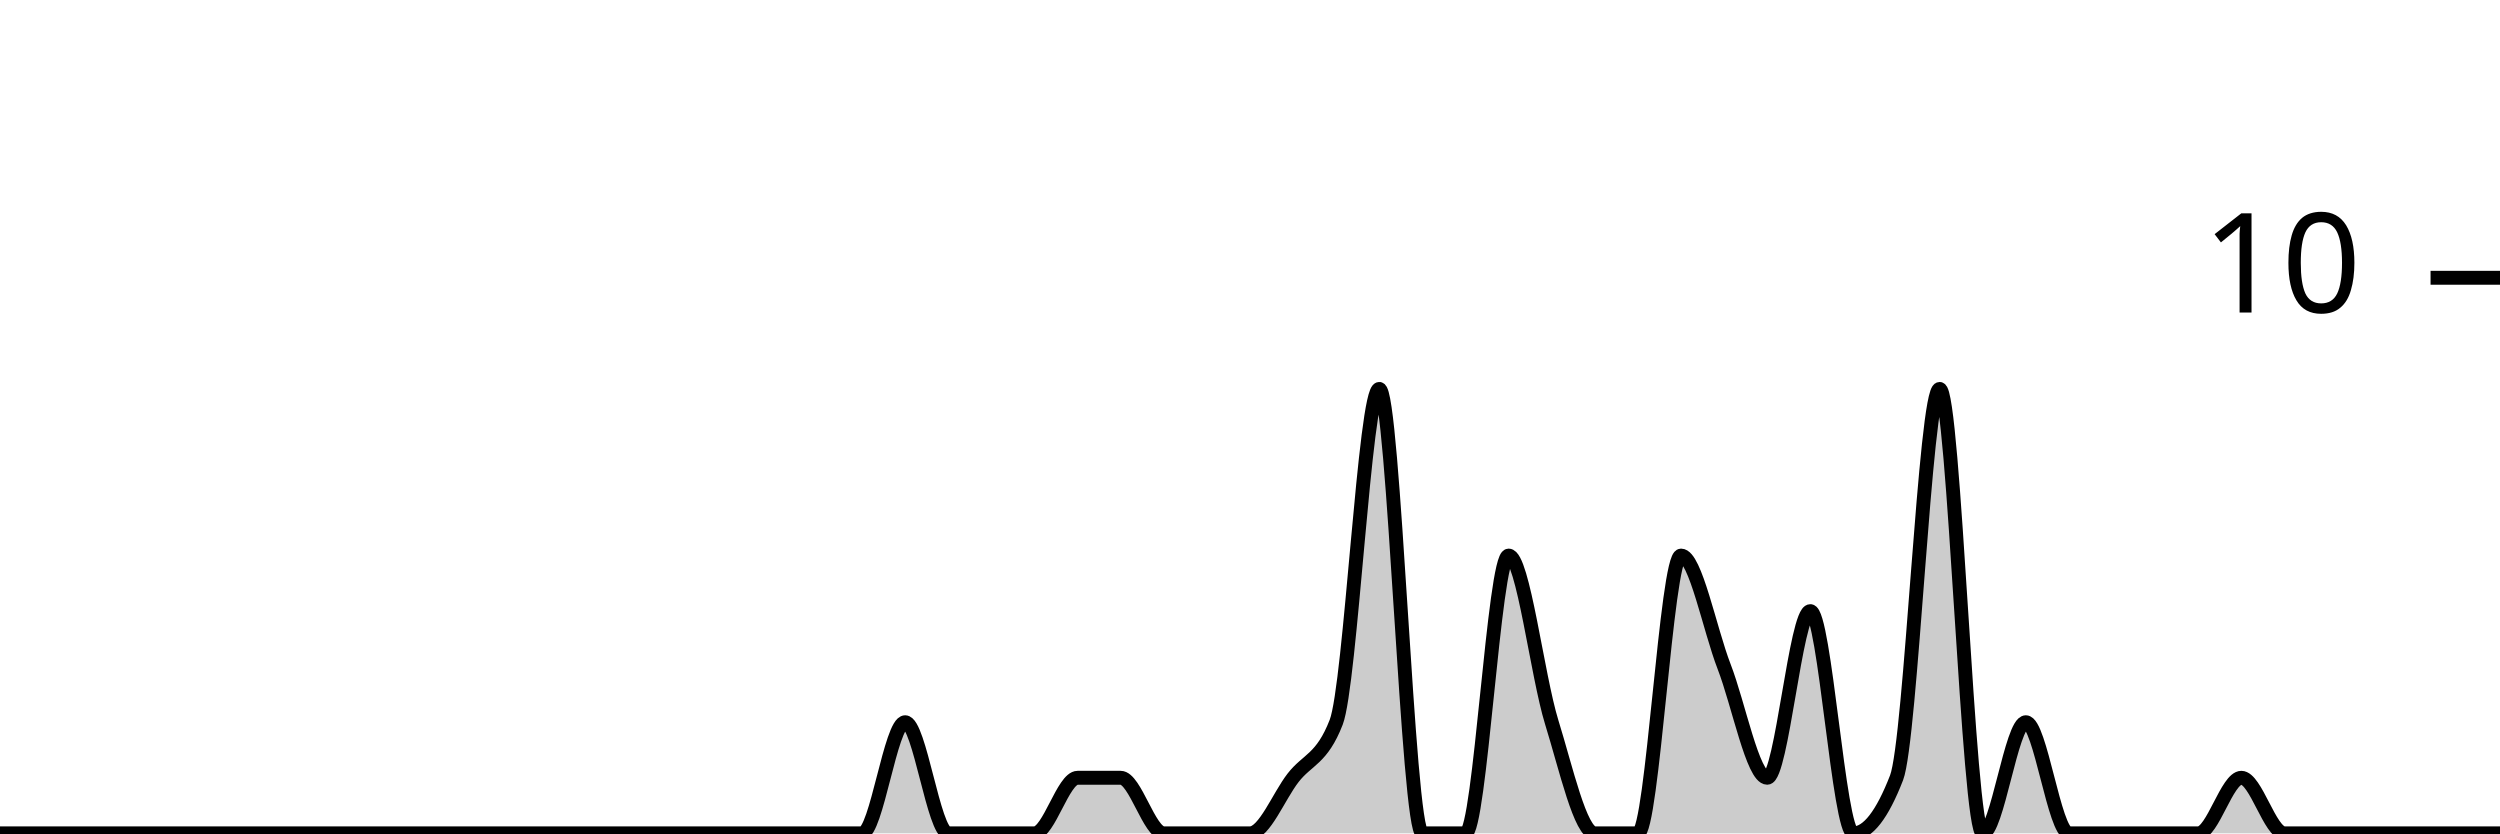
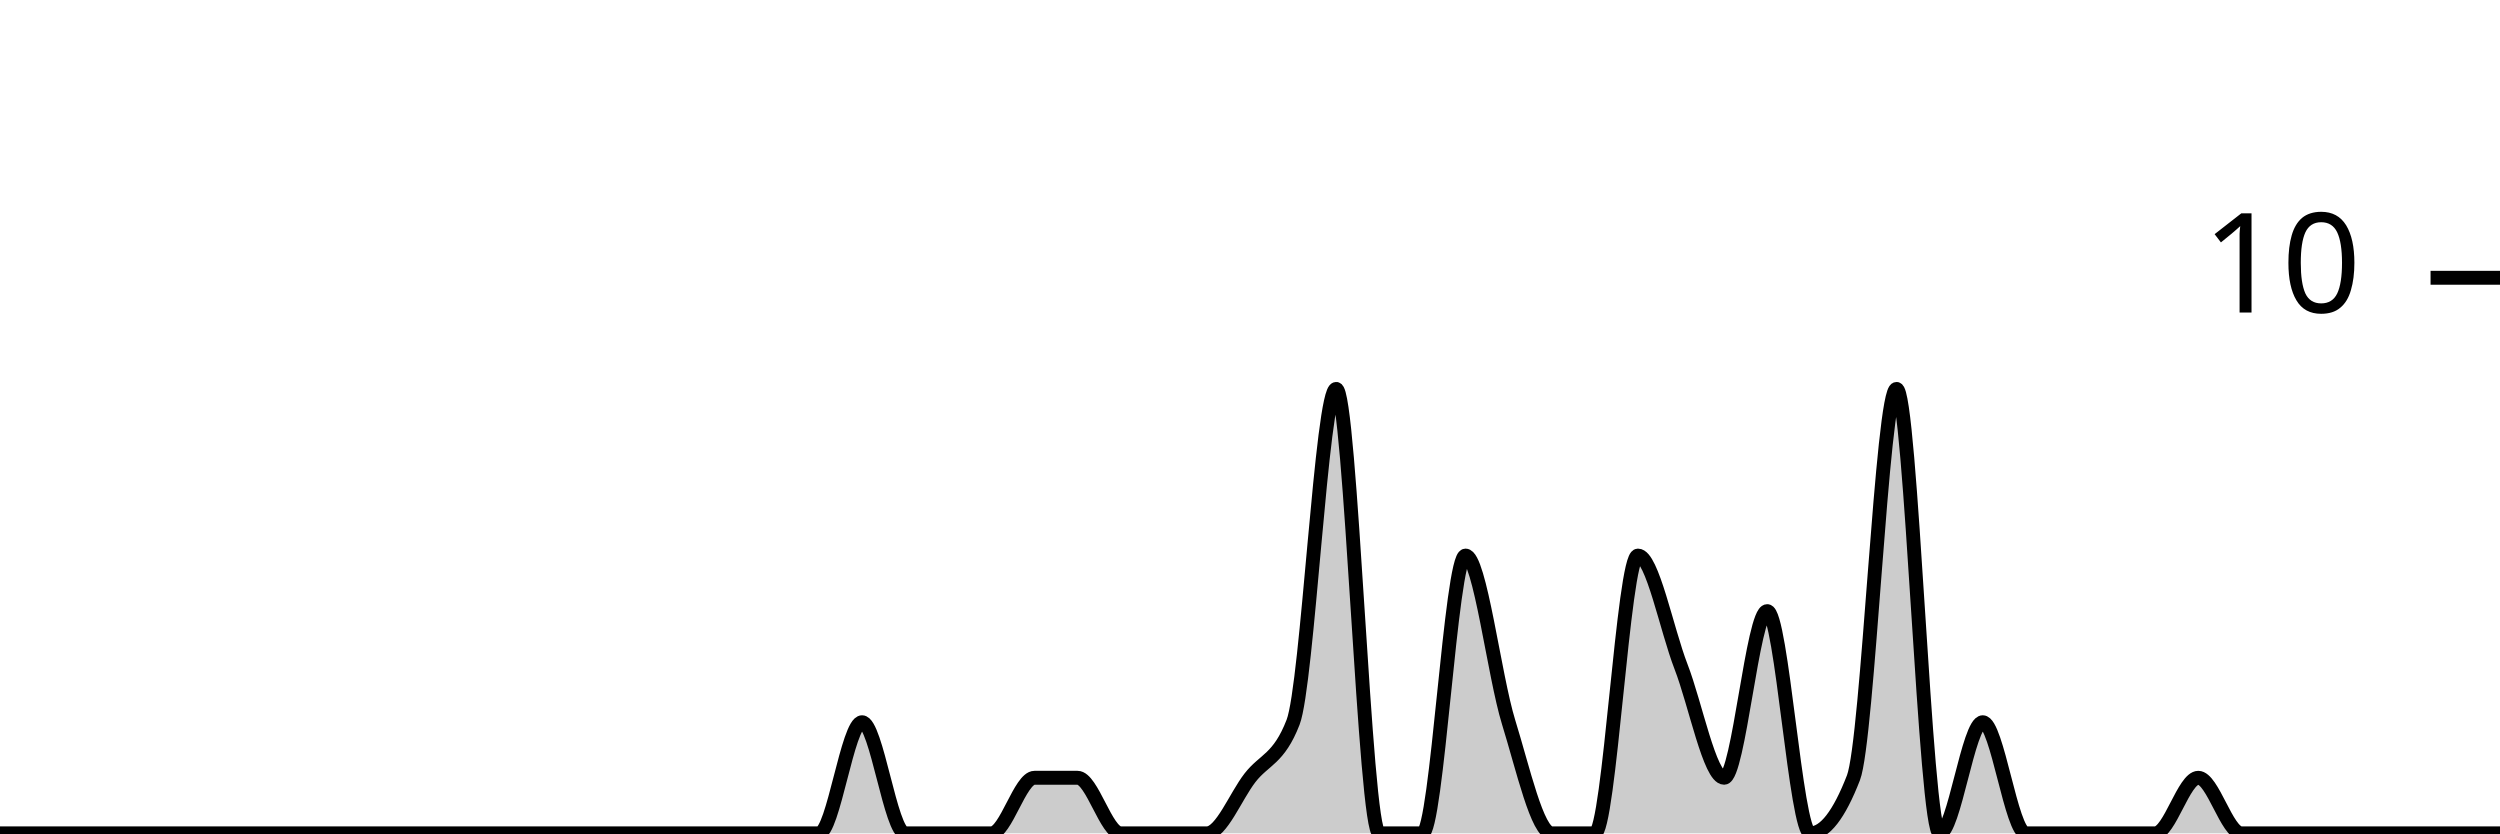
<svg xmlns="http://www.w3.org/2000/svg" viewBox="0 0 180 60">
  <g transform="translate(0,20)">
-     <path class="area" fill="rgba(0, 0, 0, 0.2)" d="M0,40C1.034,40,2.069,40,3.103,40C4.138,40,5.172,40,6.207,40C7.241,40,8.276,40,9.31,40C10.345,40,11.379,40,12.414,40C13.448,40,14.483,40,15.517,40C16.552,40,17.586,40,18.621,40C19.655,40,20.69,40,21.724,40C22.759,40,23.793,40,24.828,40C25.862,40,26.897,40,27.931,40C28.966,40,30,40,31.034,40C32.069,40,33.103,40,34.138,40C35.172,40,36.207,40,37.241,40C38.276,40,39.31,40,40.345,40C41.379,40,42.414,40,43.448,40C44.483,40,45.517,40,46.552,40C47.586,40,48.621,40,49.655,40C50.69,40,51.724,40,52.759,40C53.793,40,54.828,40,55.862,40C56.897,40,57.931,40,58.966,40C60,40,61.034,40,62.069,40C63.103,40,64.138,32,65.172,32C66.207,32,67.241,40,68.276,40C69.31,40,70.345,40,71.379,40C72.414,40,73.448,40,74.483,40C75.517,40,76.552,36,77.586,36C78.621,36,79.655,36,80.69,36C81.724,36,82.759,40,83.793,40C84.828,40,85.862,40,86.897,40C87.931,40,88.966,40,90,40C91.034,40,92.069,37.333,93.103,36C94.138,34.667,95.172,34.667,96.207,32C97.241,29.333,98.276,8,99.31,8C100.345,8,101.379,40,102.414,40C103.448,40,104.483,40,105.517,40C106.552,40,107.586,20,108.621,20C109.655,20,110.69,28.667,111.724,32C112.759,35.333,113.793,40,114.828,40C115.862,40,116.897,40,117.931,40C118.966,40,120,20,121.034,20C122.069,20,123.103,25.333,124.138,28C125.172,30.667,126.207,36,127.241,36C128.276,36,129.31,24,130.345,24C131.379,24,132.414,40,133.448,40C134.483,40,135.517,38.667,136.552,36C137.586,33.333,138.621,8,139.655,8C140.69,8,141.724,40,142.759,40C143.793,40,144.828,32,145.862,32C146.897,32,147.931,40,148.966,40C150,40,151.034,40,152.069,40C153.103,40,154.138,40,155.172,40C156.207,40,157.241,40,158.276,40C159.31,40,160.345,36,161.379,36C162.414,36,163.448,40,164.483,40C165.517,40,166.552,40,167.586,40C168.621,40,169.655,40,170.69,40C171.724,40,172.759,40,173.793,40C174.828,40,175.862,40,176.897,40C177.931,40,178.966,40,180,40L180,40C178.966,40,177.931,40,176.897,40C175.862,40,174.828,40,173.793,40C172.759,40,171.724,40,170.69,40C169.655,40,168.621,40,167.586,40C166.552,40,165.517,40,164.483,40C163.448,40,162.414,40,161.379,40C160.345,40,159.31,40,158.276,40C157.241,40,156.207,40,155.172,40C154.138,40,153.103,40,152.069,40C151.034,40,150,40,148.966,40C147.931,40,146.897,40,145.862,40C144.828,40,143.793,40,142.759,40C141.724,40,140.69,40,139.655,40C138.621,40,137.586,40,136.552,40C135.517,40,134.483,40,133.448,40C132.414,40,131.379,40,130.345,40C129.31,40,128.276,40,127.241,40C126.207,40,125.172,40,124.138,40C123.103,40,122.069,40,121.034,40C120,40,118.966,40,117.931,40C116.897,40,115.862,40,114.828,40C113.793,40,112.759,40,111.724,40C110.69,40,109.655,40,108.621,40C107.586,40,106.552,40,105.517,40C104.483,40,103.448,40,102.414,40C101.379,40,100.345,40,99.31,40C98.276,40,97.241,40,96.207,40C95.172,40,94.138,40,93.103,40C92.069,40,91.034,40,90,40C88.966,40,87.931,40,86.897,40C85.862,40,84.828,40,83.793,40C82.759,40,81.724,40,80.69,40C79.655,40,78.621,40,77.586,40C76.552,40,75.517,40,74.483,40C73.448,40,72.414,40,71.379,40C70.345,40,69.31,40,68.276,40C67.241,40,66.207,40,65.172,40C64.138,40,63.103,40,62.069,40C61.034,40,60,40,58.966,40C57.931,40,56.897,40,55.862,40C54.828,40,53.793,40,52.759,40C51.724,40,50.69,40,49.655,40C48.621,40,47.586,40,46.552,40C45.517,40,44.483,40,43.448,40C42.414,40,41.379,40,40.345,40C39.31,40,38.276,40,37.241,40C36.207,40,35.172,40,34.138,40C33.103,40,32.069,40,31.034,40C30,40,28.966,40,27.931,40C26.897,40,25.862,40,24.828,40C23.793,40,22.759,40,21.724,40C20.69,40,19.655,40,18.621,40C17.586,40,16.552,40,15.517,40C14.483,40,13.448,40,12.414,40C11.379,40,10.345,40,9.31,40C8.276,40,7.241,40,6.207,40C5.172,40,4.138,40,3.103,40C2.069,40,1.034,40,0,40Z" />
-     <path class="line" stroke="black" fill="none" d="M0,40C1.034,40,2.069,40,3.103,40C4.138,40,5.172,40,6.207,40C7.241,40,8.276,40,9.31,40C10.345,40,11.379,40,12.414,40C13.448,40,14.483,40,15.517,40C16.552,40,17.586,40,18.621,40C19.655,40,20.69,40,21.724,40C22.759,40,23.793,40,24.828,40C25.862,40,26.897,40,27.931,40C28.966,40,30,40,31.034,40C32.069,40,33.103,40,34.138,40C35.172,40,36.207,40,37.241,40C38.276,40,39.31,40,40.345,40C41.379,40,42.414,40,43.448,40C44.483,40,45.517,40,46.552,40C47.586,40,48.621,40,49.655,40C50.69,40,51.724,40,52.759,40C53.793,40,54.828,40,55.862,40C56.897,40,57.931,40,58.966,40C60,40,61.034,40,62.069,40C63.103,40,64.138,32,65.172,32C66.207,32,67.241,40,68.276,40C69.31,40,70.345,40,71.379,40C72.414,40,73.448,40,74.483,40C75.517,40,76.552,36,77.586,36C78.621,36,79.655,36,80.69,36C81.724,36,82.759,40,83.793,40C84.828,40,85.862,40,86.897,40C87.931,40,88.966,40,90,40C91.034,40,92.069,37.333,93.103,36C94.138,34.667,95.172,34.667,96.207,32C97.241,29.333,98.276,8,99.31,8C100.345,8,101.379,40,102.414,40C103.448,40,104.483,40,105.517,40C106.552,40,107.586,20,108.621,20C109.655,20,110.69,28.667,111.724,32C112.759,35.333,113.793,40,114.828,40C115.862,40,116.897,40,117.931,40C118.966,40,120,20,121.034,20C122.069,20,123.103,25.333,124.138,28C125.172,30.667,126.207,36,127.241,36C128.276,36,129.31,24,130.345,24C131.379,24,132.414,40,133.448,40C134.483,40,135.517,38.667,136.552,36C137.586,33.333,138.621,8,139.655,8C140.69,8,141.724,40,142.759,40C143.793,40,144.828,32,145.862,32C146.897,32,147.931,40,148.966,40C150,40,151.034,40,152.069,40C153.103,40,154.138,40,155.172,40C156.207,40,157.241,40,158.276,40C159.31,40,160.345,36,161.379,36C162.414,36,163.448,40,164.483,40C165.517,40,166.552,40,167.586,40C168.621,40,169.655,40,170.69,40C171.724,40,172.759,40,173.793,40C174.828,40,175.862,40,176.897,40C177.931,40,178.966,40,180,40" />
+     <path class="area" fill="rgba(0, 0, 0, 0.2)" d="M0,40C1.034,40,2.069,40,3.103,40C4.138,40,5.172,40,6.207,40C7.241,40,8.276,40,9.31,40C10.345,40,11.379,40,12.414,40C13.448,40,14.483,40,15.517,40C16.552,40,17.586,40,18.621,40C19.655,40,20.69,40,21.724,40C22.759,40,23.793,40,24.828,40C25.862,40,26.897,40,27.931,40C28.966,40,30,40,31.034,40C32.069,40,33.103,40,34.138,40C35.172,40,36.207,40,37.241,40C38.276,40,39.31,40,40.345,40C41.379,40,42.414,40,43.448,40C44.483,40,45.517,40,46.552,40C47.586,40,48.621,40,49.655,40C50.69,40,51.724,40,52.759,40C53.793,40,54.828,40,55.862,40C56.897,40,57.931,40,58.966,40C60,40,61.034,32,62.069,32C63.103,32,64.138,40,65.172,40C66.207,40,67.241,40,68.276,40C69.31,40,70.345,40,71.379,40C72.414,40,73.448,36,74.483,36C75.517,36,76.552,36,77.586,36C78.621,36,79.655,40,80.69,40C81.724,40,82.759,40,83.793,40C84.828,40,85.862,40,86.897,40C87.931,40,88.966,37.333,90,36C91.034,34.667,92.069,34.667,93.103,32C94.138,29.333,95.172,8,96.207,8C97.241,8,98.276,40,99.31,40C100.345,40,101.379,40,102.414,40C103.448,40,104.483,20,105.517,20C106.552,20,107.586,28.667,108.621,32C109.655,35.333,110.69,40,111.724,40C112.759,40,113.793,40,114.828,40C115.862,40,116.897,20,117.931,20C118.966,20,120,25.333,121.034,28C122.069,30.667,123.103,36,124.138,36C125.172,36,126.207,24,127.241,24C128.276,24,129.31,40,130.345,40C131.379,40,132.414,38.667,133.448,36C134.483,33.333,135.517,8,136.552,8C137.586,8,138.621,40,139.655,40C140.69,40,141.724,32,142.759,32C143.793,32,144.828,40,145.862,40C146.897,40,147.931,40,148.966,40C150,40,151.034,40,152.069,40C153.103,40,154.138,40,155.172,40C156.207,40,157.241,36,158.276,36C159.31,36,160.345,40,161.379,40C162.414,40,163.448,40,164.483,40C165.517,40,166.552,40,167.586,40C168.621,40,169.655,40,170.69,40C171.724,40,172.759,40,173.793,40C174.828,40,175.862,40,176.897,40C177.931,40,178.966,40,180,40L180,40C178.966,40,177.931,40,176.897,40C175.862,40,174.828,40,173.793,40C172.759,40,171.724,40,170.69,40C169.655,40,168.621,40,167.586,40C166.552,40,165.517,40,164.483,40C163.448,40,162.414,40,161.379,40C160.345,40,159.31,40,158.276,40C157.241,40,156.207,40,155.172,40C154.138,40,153.103,40,152.069,40C151.034,40,150,40,148.966,40C147.931,40,146.897,40,145.862,40C144.828,40,143.793,40,142.759,40C141.724,40,140.69,40,139.655,40C138.621,40,137.586,40,136.552,40C135.517,40,134.483,40,133.448,40C132.414,40,131.379,40,130.345,40C129.31,40,128.276,40,127.241,40C126.207,40,125.172,40,124.138,40C123.103,40,122.069,40,121.034,40C120,40,118.966,40,117.931,40C116.897,40,115.862,40,114.828,40C113.793,40,112.759,40,111.724,40C110.69,40,109.655,40,108.621,40C107.586,40,106.552,40,105.517,40C104.483,40,103.448,40,102.414,40C101.379,40,100.345,40,99.31,40C98.276,40,97.241,40,96.207,40C95.172,40,94.138,40,93.103,40C92.069,40,91.034,40,90,40C88.966,40,87.931,40,86.897,40C85.862,40,84.828,40,83.793,40C82.759,40,81.724,40,80.69,40C79.655,40,78.621,40,77.586,40C76.552,40,75.517,40,74.483,40C73.448,40,72.414,40,71.379,40C70.345,40,69.31,40,68.276,40C67.241,40,66.207,40,65.172,40C64.138,40,63.103,40,62.069,40C61.034,40,60,40,58.966,40C57.931,40,56.897,40,55.862,40C54.828,40,53.793,40,52.759,40C51.724,40,50.69,40,49.655,40C48.621,40,47.586,40,46.552,40C45.517,40,44.483,40,43.448,40C42.414,40,41.379,40,40.345,40C39.31,40,38.276,40,37.241,40C36.207,40,35.172,40,34.138,40C33.103,40,32.069,40,31.034,40C30,40,28.966,40,27.931,40C26.897,40,25.862,40,24.828,40C23.793,40,22.759,40,21.724,40C20.69,40,19.655,40,18.621,40C17.586,40,16.552,40,15.517,40C14.483,40,13.448,40,12.414,40C11.379,40,10.345,40,9.31,40C8.276,40,7.241,40,6.207,40C5.172,40,4.138,40,3.103,40C2.069,40,1.034,40,0,40Z" />
+     <path class="line" stroke="black" fill="none" d="M0,40C1.034,40,2.069,40,3.103,40C4.138,40,5.172,40,6.207,40C7.241,40,8.276,40,9.31,40C10.345,40,11.379,40,12.414,40C13.448,40,14.483,40,15.517,40C16.552,40,17.586,40,18.621,40C19.655,40,20.69,40,21.724,40C22.759,40,23.793,40,24.828,40C25.862,40,26.897,40,27.931,40C28.966,40,30,40,31.034,40C32.069,40,33.103,40,34.138,40C35.172,40,36.207,40,37.241,40C38.276,40,39.31,40,40.345,40C41.379,40,42.414,40,43.448,40C44.483,40,45.517,40,46.552,40C47.586,40,48.621,40,49.655,40C50.69,40,51.724,40,52.759,40C53.793,40,54.828,40,55.862,40C56.897,40,57.931,40,58.966,40C60,40,61.034,32,62.069,32C63.103,32,64.138,40,65.172,40C66.207,40,67.241,40,68.276,40C69.31,40,70.345,40,71.379,40C72.414,40,73.448,36,74.483,36C75.517,36,76.552,36,77.586,36C78.621,36,79.655,40,80.69,40C81.724,40,82.759,40,83.793,40C84.828,40,85.862,40,86.897,40C87.931,40,88.966,37.333,90,36C91.034,34.667,92.069,34.667,93.103,32C94.138,29.333,95.172,8,96.207,8C97.241,8,98.276,40,99.31,40C100.345,40,101.379,40,102.414,40C103.448,40,104.483,20,105.517,20C106.552,20,107.586,28.667,108.621,32C109.655,35.333,110.69,40,111.724,40C112.759,40,113.793,40,114.828,40C115.862,40,116.897,20,117.931,20C118.966,20,120,25.333,121.034,28C122.069,30.667,123.103,36,124.138,36C125.172,36,126.207,24,127.241,24C128.276,24,129.31,40,130.345,40C131.379,40,132.414,38.667,133.448,36C134.483,33.333,135.517,8,136.552,8C137.586,8,138.621,40,139.655,40C140.69,40,141.724,32,142.759,32C143.793,32,144.828,40,145.862,40C146.897,40,147.931,40,148.966,40C150,40,151.034,40,152.069,40C153.103,40,154.138,40,155.172,40C156.207,40,157.241,36,158.276,36C159.31,36,160.345,40,161.379,40C162.414,40,163.448,40,164.483,40C165.517,40,166.552,40,167.586,40C168.621,40,169.655,40,170.69,40C171.724,40,172.759,40,173.793,40C174.828,40,175.862,40,176.897,40C177.931,40,178.966,40,180,40" />
    <path class="axis-ceiling" stroke-width="1" stroke="black" fill="none" d="M175,0L180,0" />
    <text class="axis-ceiling-label" font-family="sans-serif" text-anchor="end" font-size="10px" x="170" y="2.5">10</text>
  </g>
</svg>
